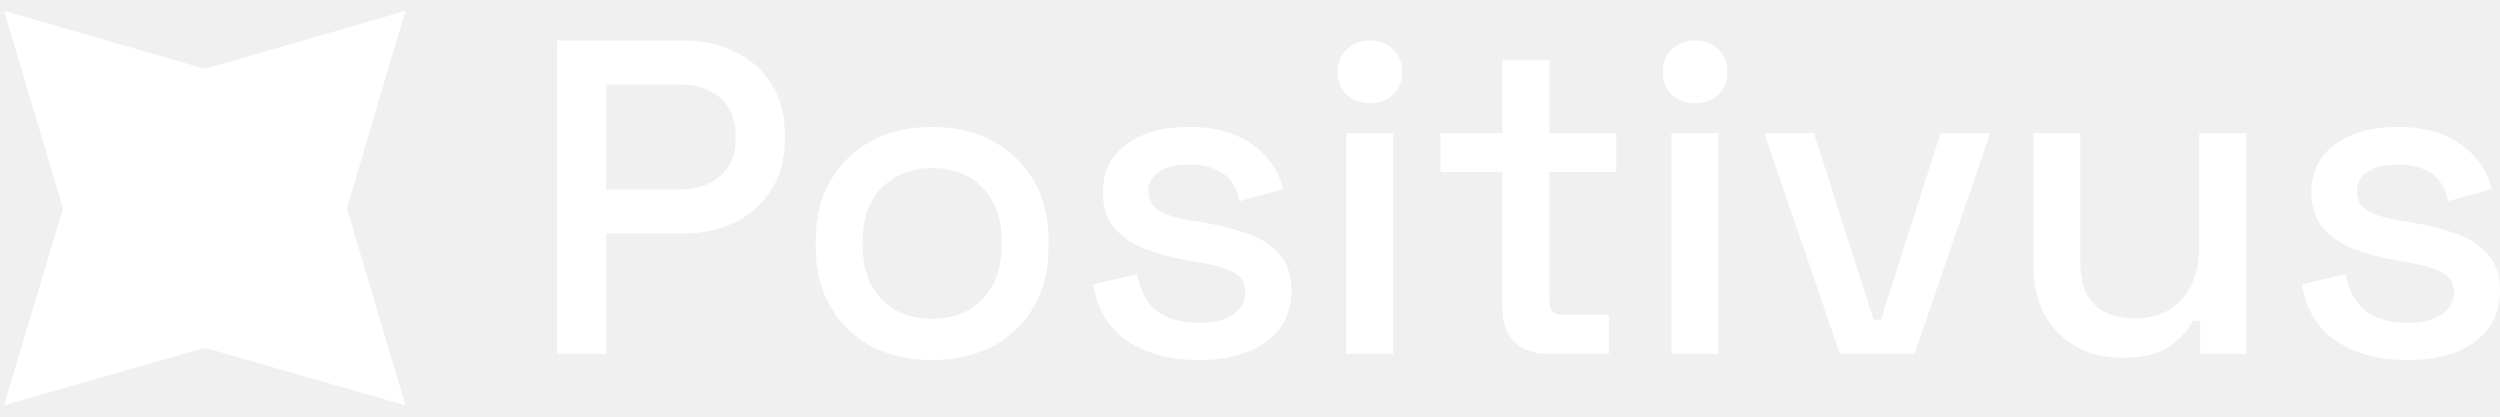
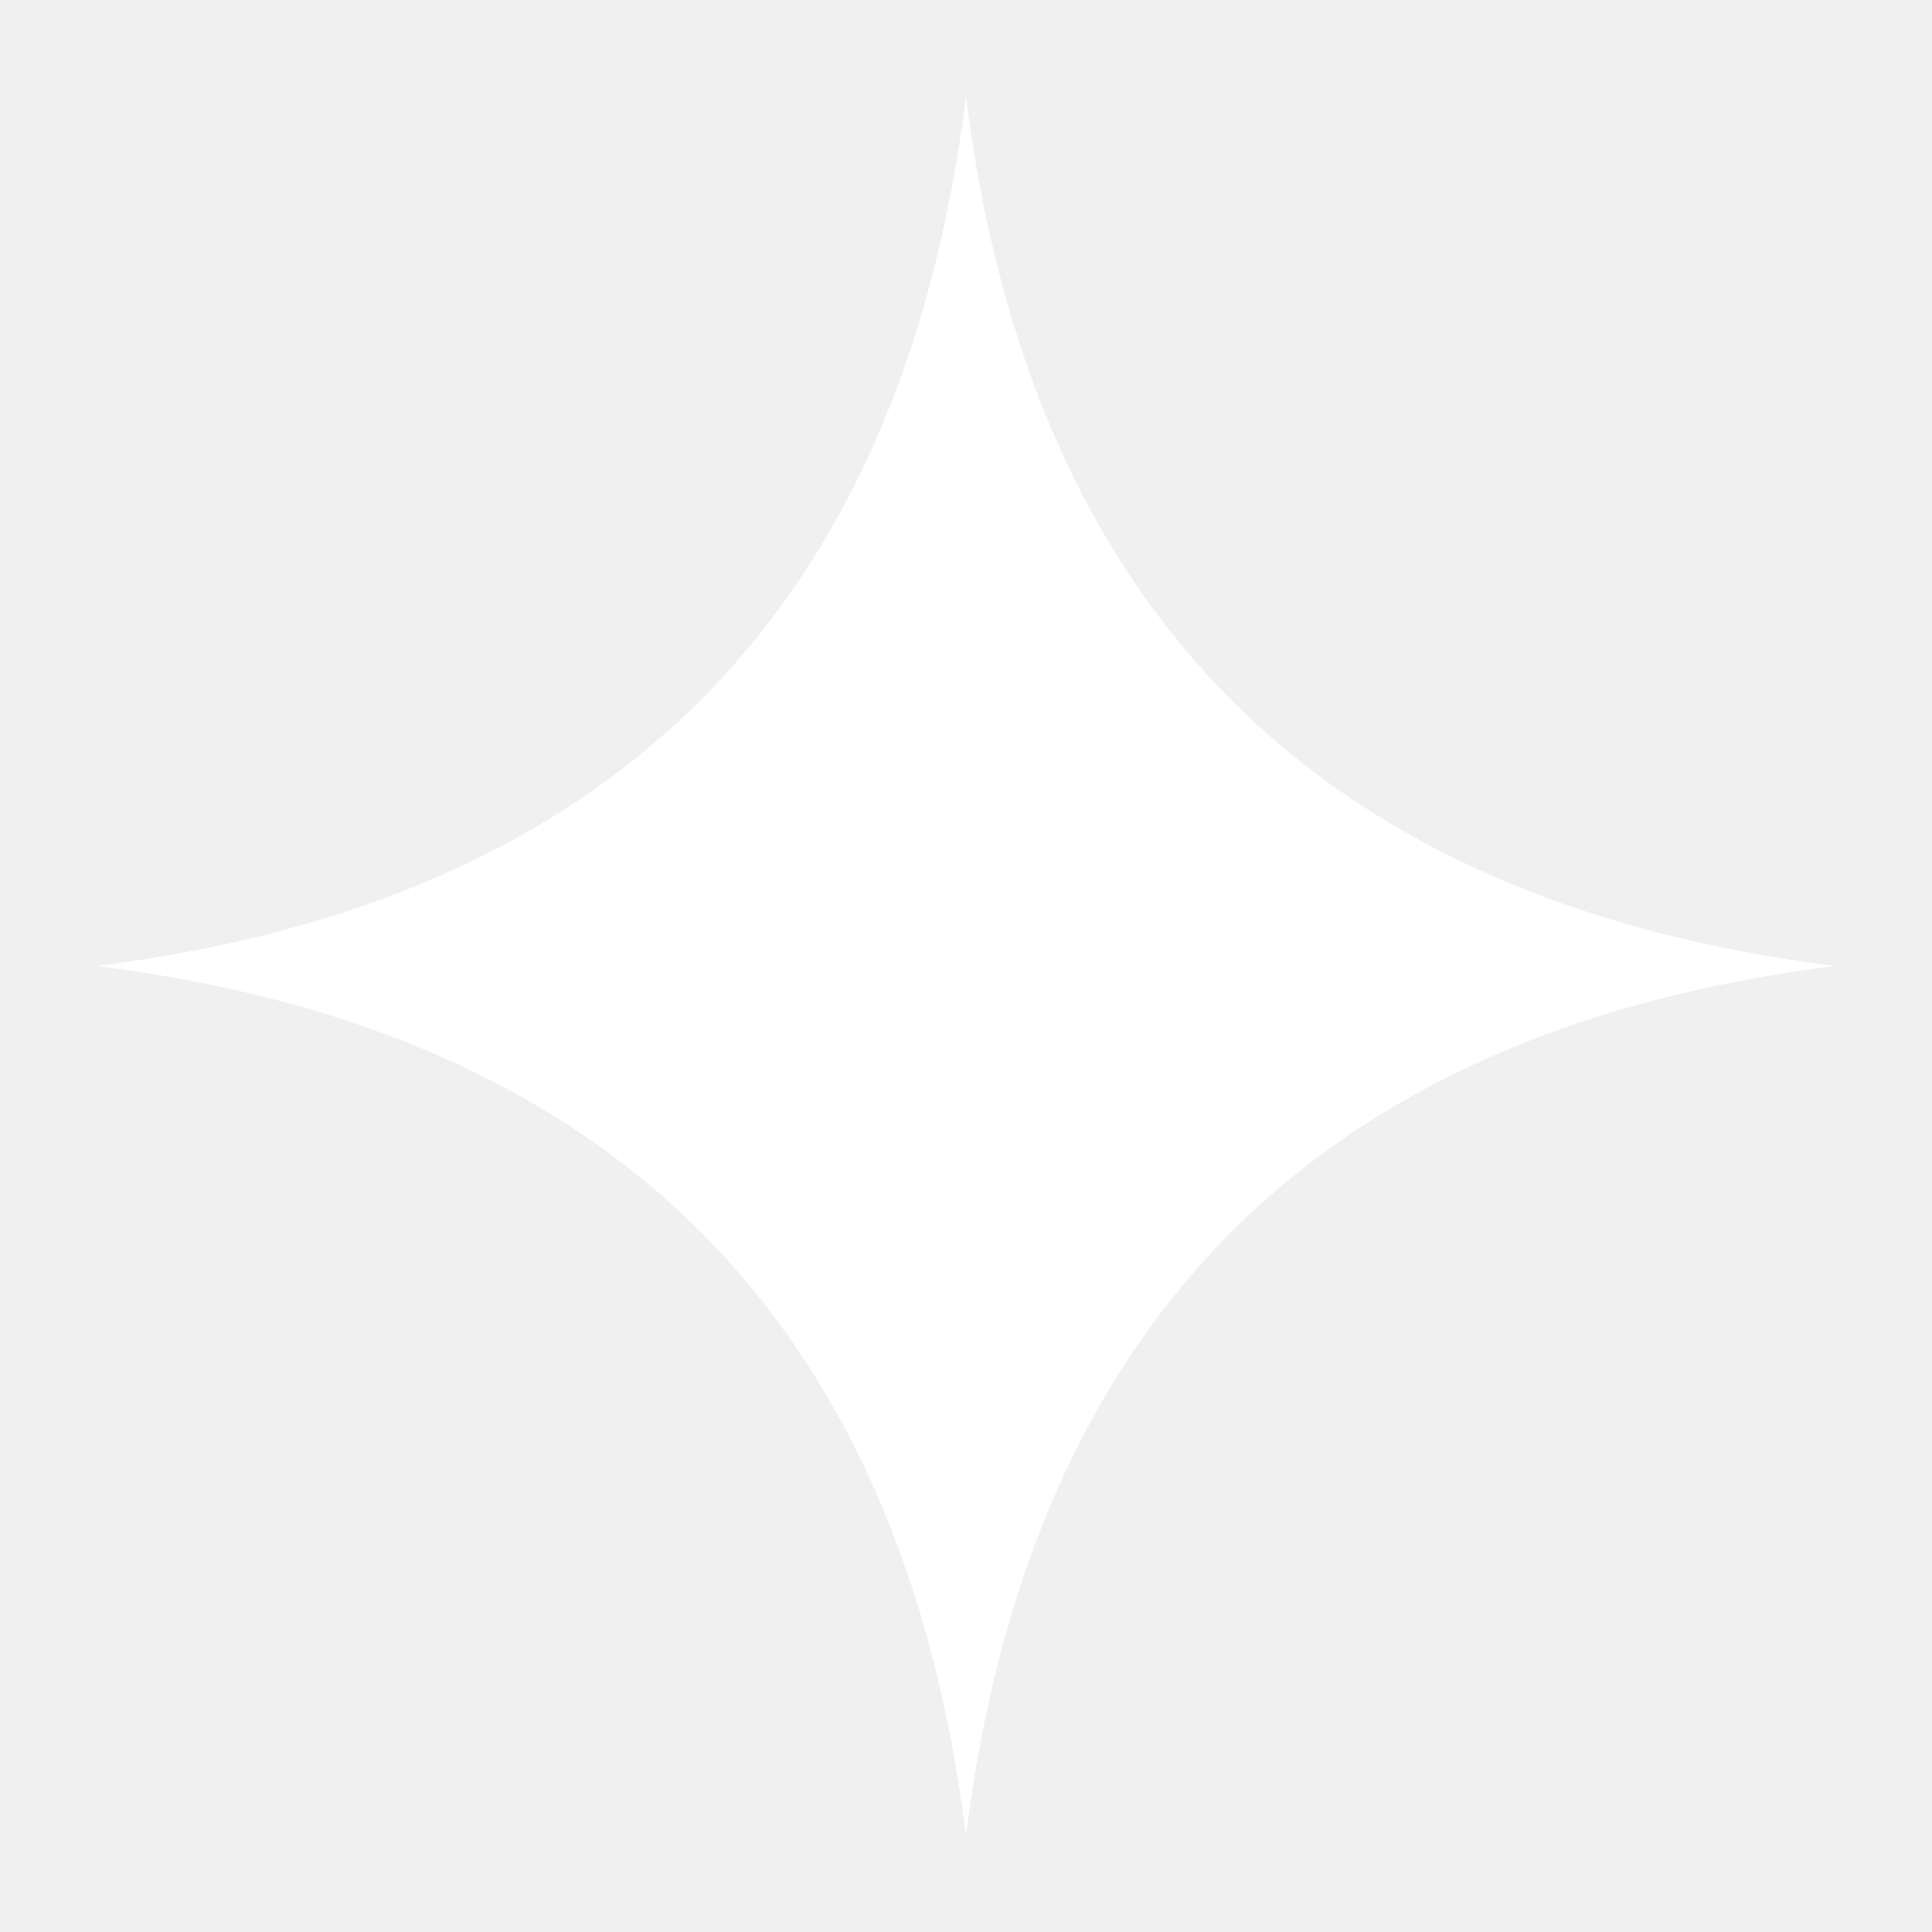
- <svg xmlns="http://www.w3.org/2000/svg" width="180" height="30" viewBox="0 0 180 30" fill="none">
-   <g clip-path="url(#clip0_1_636)">
-     <path d="M14.757 4.959L29.189 0.781L24.978 15L29.189 29.179L14.757 25.042L0.285 29.179L4.537 15L0.285 0.781L14.757 4.959Z" fill="white" />
-   </g>
-   <path d="M40.11 25.472V2.917H49.227C50.627 2.917 51.873 3.196 52.966 3.754C54.081 4.291 54.945 5.065 55.557 6.074C56.191 7.063 56.508 8.255 56.508 9.651V10.07C56.508 11.466 56.18 12.669 55.524 13.679C54.89 14.688 54.026 15.462 52.933 15.999C51.84 16.536 50.605 16.804 49.227 16.804H43.652V25.472H40.11ZM43.652 13.647H48.867C50.113 13.647 51.108 13.324 51.851 12.68C52.594 12.036 52.966 11.155 52.966 10.038V9.716C52.966 8.577 52.594 7.686 51.851 7.041C51.108 6.397 50.113 6.074 48.867 6.074H43.652V13.647Z" fill="white" />
-   <path d="M67.097 25.923C65.479 25.923 64.036 25.601 62.768 24.957C61.522 24.291 60.538 23.346 59.816 22.121C59.094 20.897 58.734 19.447 58.734 17.771V17.288C58.734 15.612 59.094 14.173 59.816 12.97C60.538 11.745 61.522 10.8 62.768 10.134C64.036 9.468 65.479 9.136 67.097 9.136C68.715 9.136 70.158 9.468 71.426 10.134C72.694 10.8 73.689 11.745 74.41 12.97C75.132 14.173 75.493 15.612 75.493 17.288V17.771C75.493 19.447 75.132 20.897 74.41 22.121C73.689 23.346 72.694 24.291 71.426 24.957C70.158 25.601 68.715 25.923 67.097 25.923ZM67.097 22.959C68.584 22.959 69.786 22.497 70.704 21.573C71.645 20.628 72.115 19.328 72.115 17.674V17.384C72.115 15.73 71.656 14.441 70.737 13.518C69.819 12.573 68.606 12.1 67.097 12.1C65.632 12.1 64.429 12.573 63.489 13.518C62.571 14.441 62.112 15.73 62.112 17.384V17.674C62.112 19.328 62.571 20.628 63.489 21.573C64.429 22.497 65.632 22.959 67.097 22.959Z" fill="white" />
-   <path d="M86.323 25.923C84.268 25.923 82.562 25.472 81.207 24.57C79.851 23.668 79.02 22.304 78.714 20.478L81.863 19.737C82.038 20.617 82.333 21.316 82.748 21.831C83.164 22.347 83.678 22.712 84.29 22.927C84.924 23.141 85.602 23.249 86.323 23.249C87.394 23.249 88.214 23.045 88.783 22.637C89.373 22.229 89.668 21.702 89.668 21.058C89.668 20.413 89.395 19.941 88.849 19.64C88.302 19.339 87.493 19.092 86.422 18.899L85.306 18.706C84.213 18.512 83.219 18.233 82.322 17.868C81.426 17.503 80.715 16.998 80.19 16.353C79.665 15.709 79.403 14.882 79.403 13.872C79.403 12.368 79.972 11.209 81.109 10.392C82.246 9.554 83.754 9.136 85.635 9.136C87.449 9.136 88.936 9.544 90.095 10.36C91.275 11.155 92.041 12.24 92.391 13.614L89.242 14.484C89.045 13.518 88.63 12.841 87.996 12.454C87.362 12.046 86.575 11.842 85.635 11.842C84.716 11.842 83.995 12.014 83.47 12.358C82.945 12.68 82.683 13.142 82.683 13.743C82.683 14.388 82.934 14.86 83.437 15.161C83.962 15.462 84.662 15.687 85.536 15.838L86.684 16.031C87.843 16.224 88.903 16.493 89.865 16.837C90.827 17.18 91.582 17.674 92.128 18.319C92.697 18.963 92.981 19.823 92.981 20.897C92.981 22.486 92.38 23.721 91.177 24.602C89.975 25.483 88.357 25.923 86.323 25.923Z" fill="white" />
-   <path d="M96.929 25.472V9.587H100.307V25.472H96.929ZM98.635 7.428C97.979 7.428 97.421 7.224 96.962 6.816C96.525 6.386 96.306 5.838 96.306 5.172C96.306 4.506 96.525 3.969 96.962 3.561C97.421 3.131 97.979 2.917 98.635 2.917C99.312 2.917 99.87 3.131 100.307 3.561C100.745 3.969 100.963 4.506 100.963 5.172C100.963 5.838 100.745 6.386 100.307 6.816C99.87 7.224 99.312 7.428 98.635 7.428Z" fill="white" />
-   <path d="M111.388 25.472C110.404 25.472 109.617 25.182 109.026 24.602C108.458 24.022 108.174 23.249 108.174 22.282V12.39H103.713V9.587H108.174V4.334H111.552V9.587H116.373V12.39H111.552V21.702C111.552 22.347 111.858 22.669 112.47 22.669H115.848V25.472H111.388Z" fill="white" />
-   <path d="M120.341 25.472V9.587H123.719V25.472H120.341ZM122.047 7.428C121.391 7.428 120.833 7.224 120.374 6.816C119.937 6.386 119.718 5.838 119.718 5.172C119.718 4.506 119.937 3.969 120.374 3.561C120.833 3.131 121.391 2.917 122.047 2.917C122.725 2.917 123.282 3.131 123.719 3.561C124.157 3.969 124.375 4.506 124.375 5.172C124.375 5.838 124.157 6.386 123.719 6.816C123.282 7.224 122.725 7.428 122.047 7.428Z" fill="white" />
-   <path d="M132.471 25.472L127.027 9.587H130.602L134.898 23.023H135.423L139.719 9.587H143.294L137.85 25.472H132.471Z" fill="white" />
-   <path d="M152.771 25.762C151.546 25.762 150.453 25.494 149.491 24.957C148.529 24.42 147.775 23.657 147.228 22.669C146.681 21.681 146.408 20.499 146.408 19.124V9.587H149.786V18.899C149.786 20.274 150.136 21.294 150.836 21.96C151.535 22.604 152.508 22.927 153.754 22.927C155.132 22.927 156.236 22.476 157.067 21.573C157.92 20.65 158.346 19.328 158.346 17.61V9.587H161.724V25.472H158.412V23.088H157.887C157.581 23.732 157.034 24.344 156.247 24.924C155.46 25.483 154.301 25.762 152.771 25.762Z" fill="white" />
-   <path d="M173.342 25.923C171.287 25.923 169.582 25.472 168.226 24.57C166.871 23.668 166.04 22.304 165.734 20.478L168.882 19.737C169.057 20.617 169.352 21.316 169.768 21.831C170.183 22.347 170.697 22.712 171.309 22.927C171.943 23.141 172.621 23.249 173.342 23.249C174.414 23.249 175.234 23.045 175.802 22.637C176.392 22.229 176.688 21.702 176.688 21.058C176.688 20.413 176.414 19.941 175.868 19.64C175.321 19.339 174.512 19.092 173.441 18.899L172.326 18.706C171.232 18.512 170.238 18.233 169.341 17.868C168.445 17.503 167.734 16.998 167.209 16.353C166.685 15.709 166.422 14.882 166.422 13.872C166.422 12.368 166.991 11.209 168.128 10.392C169.265 9.554 170.773 9.136 172.654 9.136C174.468 9.136 175.955 9.544 177.114 10.36C178.295 11.155 179.06 12.24 179.41 13.614L176.261 14.484C176.064 13.518 175.649 12.841 175.015 12.454C174.381 12.046 173.594 11.842 172.654 11.842C171.735 11.842 171.014 12.014 170.489 12.358C169.964 12.68 169.702 13.142 169.702 13.743C169.702 14.388 169.953 14.86 170.456 15.161C170.981 15.462 171.681 15.687 172.555 15.838L173.703 16.031C174.862 16.224 175.922 16.493 176.884 16.837C177.846 17.18 178.601 17.674 179.147 18.319C179.716 18.963 180 19.823 180 20.897C180 22.486 179.399 23.721 178.196 24.602C176.994 25.483 175.376 25.923 173.342 25.923Z" fill="white" />
-   <defs>
-     <clipPath id="clip0_1_636">
-       <rect width="29.517" height="29" fill="white" transform="translate(0 0.5)" />
-     </clipPath>
-   </defs>
+ <svg xmlns="http://www.w3.org/2000/svg" viewBox="0 0 40 40" width="40" height="40">
+   <path d="M20,2 Q22,18 38,20 Q22,22 20,38 Q18,22 2,20 Q18,18 20,2 Z" fill="#ffffff" />
</svg>
